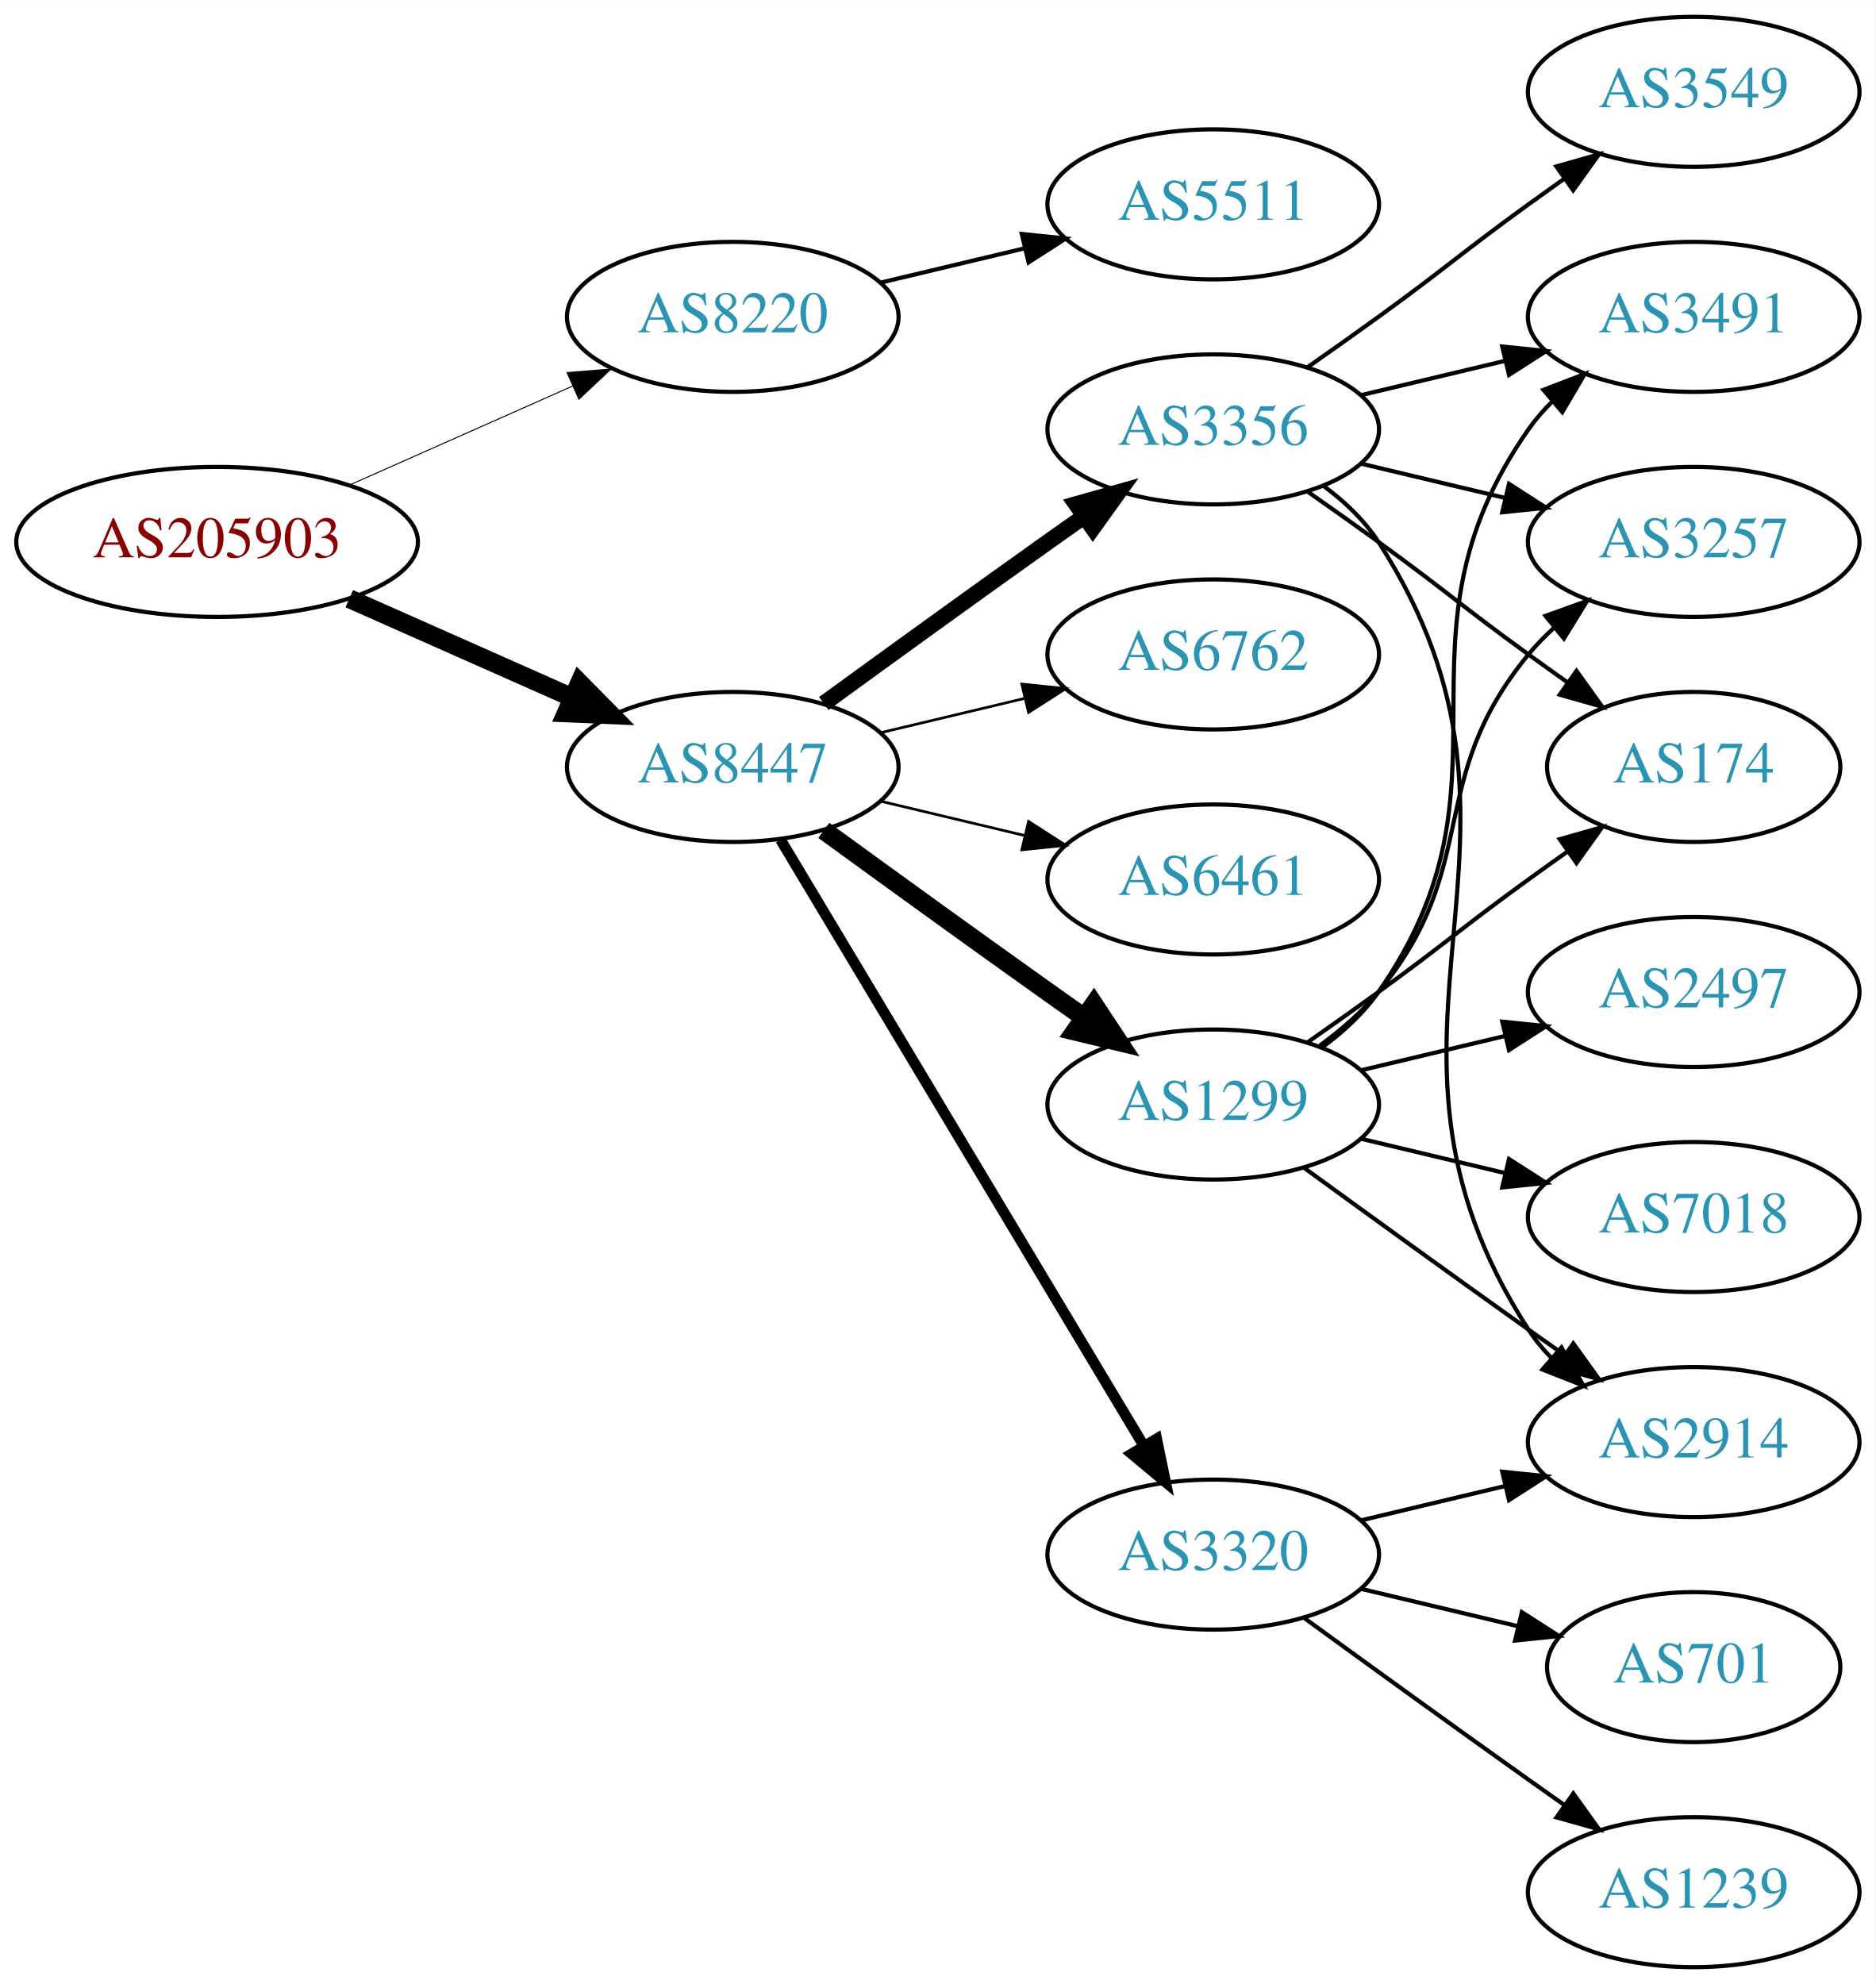
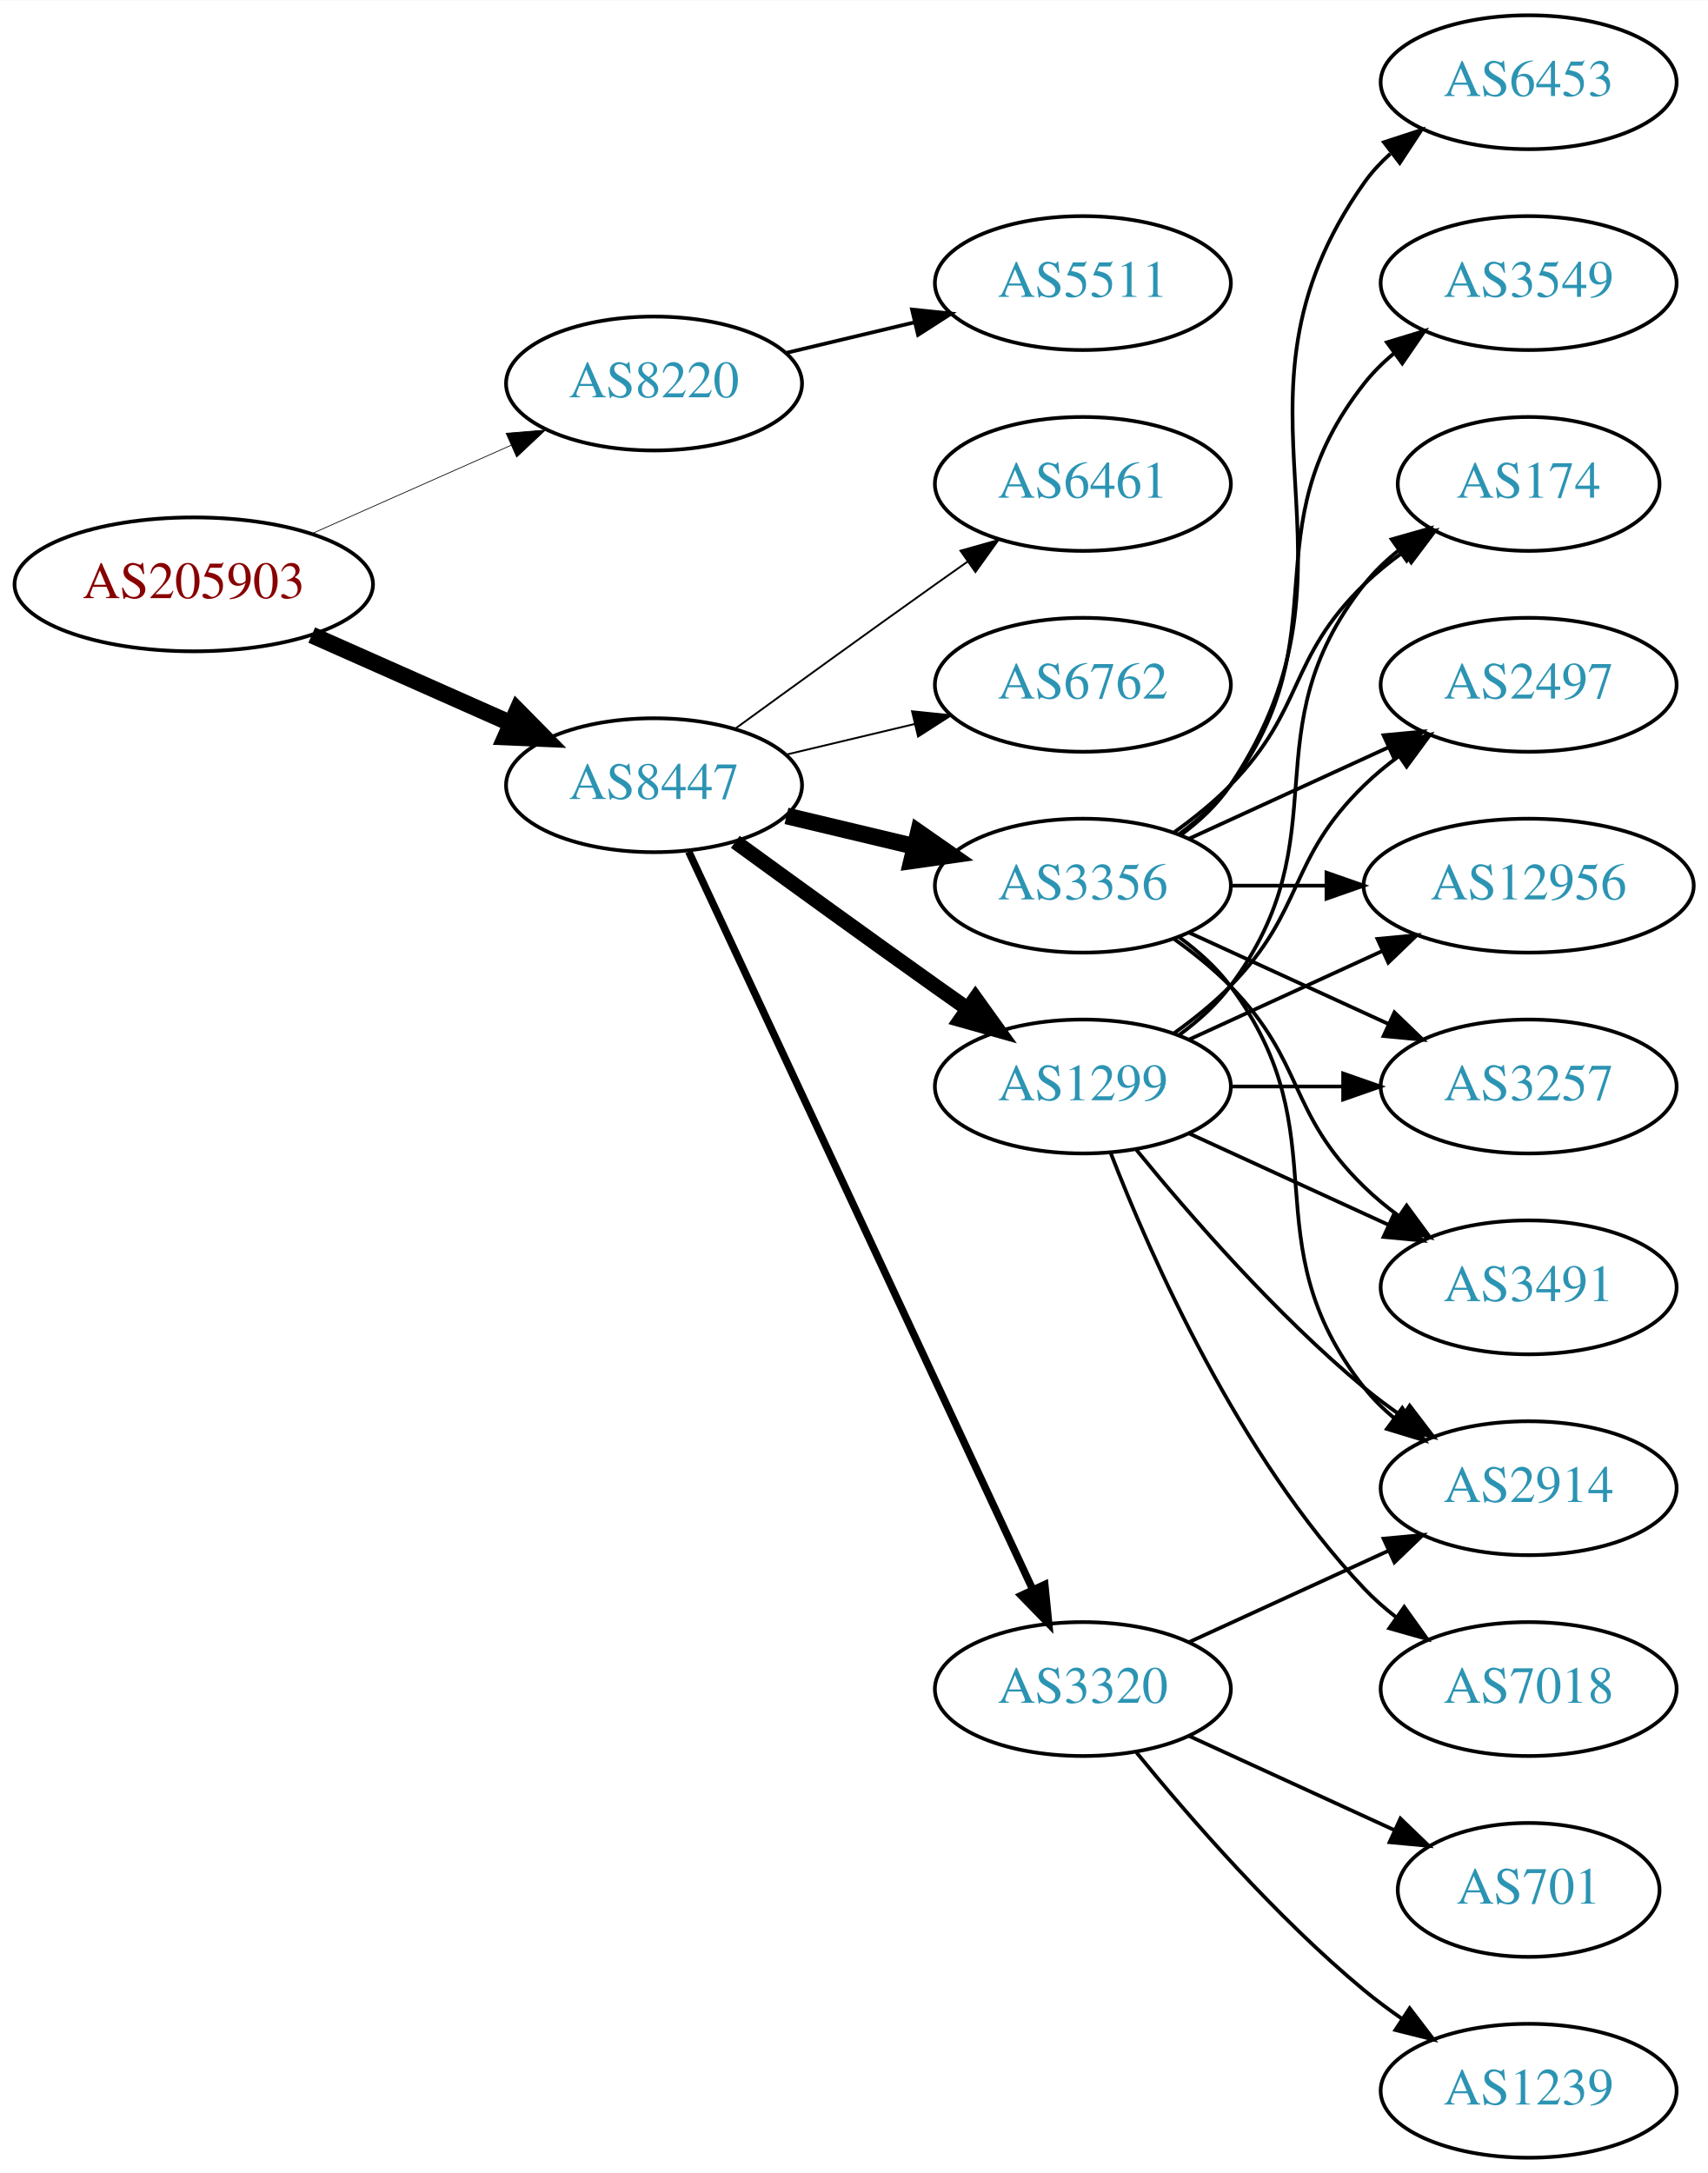
- <svg xmlns="http://www.w3.org/2000/svg" xmlns:xlink="http://www.w3.org/1999/xlink" width="450pt" height="476pt" viewBox="0.00 0.00 450.07 476.00">
-   <g id="graph0" class="graph" transform="scale(1 1) rotate(0) translate(4 472)">
-     <polygon fill="white" stroke="none" points="-4,4 -4,-472 446.07,-472 446.07,4 -4,4" />
+ <svg xmlns="http://www.w3.org/2000/svg" xmlns:xlink="http://www.w3.org/1999/xlink" width="459pt" height="584pt" viewBox="0.00 0.00 459.17 584.00">
+   <g id="graph0" class="graph" transform="scale(1 1) rotate(0) translate(4 580)">
+     <polygon fill="white" stroke="none" points="-4,4 -4,-580 455.17,-580 455.17,4 -4,4" />
    <g id="node1" class="node">
      <g id="a_node1">
        <a xlink:href="/asn/205903" xlink:title="AS205903 ~ Bank Gutmann Aktiengesellschaft [AT]">
-           <ellipse fill="#ffffff" stroke="black" cx="48.096" cy="-342" rx="48.192" ry="18" />
-           <text text-anchor="middle" x="48.096" y="-338.3" font-family="Times,serif" font-size="14.00" fill="#880000">AS205903</text>
+           <ellipse fill="#ffffff" stroke="black" cx="48.096" cy="-423" rx="48.192" ry="18" />
+           <text text-anchor="middle" x="48.096" y="-419.3" font-family="Times,serif" font-size="14.00" fill="#880000">AS205903</text>
        </a>
      </g>
    </g>
    <g id="node2" class="node">
      <g id="a_node2">
        <a xlink:href="/asn/8220" xlink:title="AS8220 ~ COLT [GB]">
-           <ellipse fill="#ffffff" stroke="black" cx="171.838" cy="-396" rx="39.794" ry="18" />
-           <text text-anchor="middle" x="171.838" y="-392.3" font-family="Times,serif" font-size="14.00" fill="#2c94b3">AS8220</text>
+           <ellipse fill="#ffffff" stroke="black" cx="171.838" cy="-477" rx="39.794" ry="18" />
+           <text text-anchor="middle" x="171.838" y="-473.3" font-family="Times,serif" font-size="14.00" fill="#2c94b3">AS8220</text>
        </a>
      </g>
    </g>
    <g id="edge1" class="edge">
-       <path fill="none" stroke="black" stroke-width="0.237" d="M79.816,-355.626C96.101,-362.85 116.238,-371.781 133.427,-379.406" />
-       <polygon fill="black" stroke="black" stroke-width="0.237" points="132.07,-382.633 142.631,-383.488 134.909,-376.234 132.07,-382.633" />
+       <path fill="none" stroke="black" stroke-width="0.196" d="M79.816,-436.626C96.101,-443.85 116.238,-452.781 133.427,-460.406" />
+       <polygon fill="black" stroke="black" stroke-width="0.196" points="132.07,-463.633 142.631,-464.488 134.909,-457.234 132.07,-463.633" />
    </g>
    <g id="node3" class="node">
      <g id="a_node3">
        <a xlink:href="/asn/8447" xlink:title="AS8447 ~ A1 Telekom Austria AG [AT]">
-           <ellipse fill="#ffffff" stroke="black" cx="171.838" cy="-288" rx="39.794" ry="18" />
-           <text text-anchor="middle" x="171.838" y="-284.3" font-family="Times,serif" font-size="14.00" fill="#2c94b3">AS8447</text>
+           <ellipse fill="#ffffff" stroke="black" cx="171.838" cy="-369" rx="39.794" ry="18" />
+           <text text-anchor="middle" x="171.838" y="-365.3" font-family="Times,serif" font-size="14.00" fill="#2c94b3">AS8447</text>
        </a>
      </g>
    </g>
    <g id="edge2" class="edge">
-       <path fill="none" stroke="black" stroke-width="4.5" d="M79.816,-328.374C96.101,-321.15 116.238,-312.219 133.427,-304.594" />
-       <polygon fill="black" stroke="black" stroke-width="4.5" points="135.086,-308.166 142.631,-300.512 131.893,-300.967 135.086,-308.166" />
+       <path fill="none" stroke="black" stroke-width="4.5" d="M79.816,-409.374C96.101,-402.15 116.238,-393.219 133.427,-385.594" />
+       <polygon fill="black" stroke="black" stroke-width="4.5" points="135.086,-389.166 142.631,-381.512 131.893,-381.967 135.086,-389.166" />
    </g>
    <g id="node4" class="node">
      <g id="a_node4">
        <a xlink:href="/asn/5511" xlink:title="AS5511 ~ Orange S.A. [FR]">
-           <ellipse fill="#ffffff" stroke="black" cx="287.131" cy="-423" rx="39.794" ry="18" />
-           <text text-anchor="middle" x="287.131" y="-419.3" font-family="Times,serif" font-size="14.00" fill="#2c94b3">AS5511</text>
+           <ellipse fill="#ffffff" stroke="black" cx="287.131" cy="-504" rx="39.794" ry="18" />
+           <text text-anchor="middle" x="287.131" y="-500.3" font-family="Times,serif" font-size="14.00" fill="#2c94b3">AS5511</text>
        </a>
      </g>
    </g>
    <g id="edge3" class="edge">
-       <path fill="none" stroke="black" d="M207.445,-404.248C218.316,-406.838 230.471,-409.735 241.913,-412.462" />
-       <polygon fill="black" stroke="black" points="241.197,-415.889 251.736,-414.803 242.819,-409.08 241.197,-415.889" />
+       <path fill="none" stroke="black" d="M207.445,-485.248C218.316,-487.838 230.471,-490.735 241.913,-493.462" />
+       <polygon fill="black" stroke="black" points="241.197,-496.889 251.736,-495.803 242.819,-490.08 241.197,-496.889" />
    </g>
    <g id="node5" class="node">
      <g id="a_node5">
-         <a xlink:href="/asn/3320" xlink:title="AS3320 ~ DTAG [DE]">
-           <ellipse fill="#ffffff" stroke="black" cx="287.131" cy="-99" rx="39.794" ry="18" />
-           <text text-anchor="middle" x="287.131" y="-95.3" font-family="Times,serif" font-size="14.00" fill="#2c94b3">AS3320</text>
+         <a xlink:href="/asn/1299" xlink:title="AS1299 ~ Telia Carrier [EU]">
+           <ellipse fill="#ffffff" stroke="black" cx="287.131" cy="-288" rx="39.794" ry="18" />
+           <text text-anchor="middle" x="287.131" y="-284.3" font-family="Times,serif" font-size="14.00" fill="#2c94b3">AS1299</text>
        </a>
      </g>
    </g>
    <g id="edge4" class="edge">
-       <path fill="none" stroke="black" stroke-width="2.571" d="M183.293,-270.558C203.274,-237.225 246.98,-164.314 270.465,-125.134" />
-       <polygon fill="black" stroke="black" stroke-width="2.571" points="273.561,-126.776 275.701,-116.4 267.558,-123.177 273.561,-126.776" />
+       <path fill="none" stroke="black" stroke-width="4" d="M193.686,-353.778C208.62,-342.909 229.234,-327.975 247.484,-315 250.305,-312.995 253.248,-310.915 256.196,-308.841" />
+       <polygon fill="black" stroke="black" stroke-width="4" points="258.242,-311.681 264.421,-303.074 254.223,-305.95 258.242,-311.681" />
    </g>
    <g id="node6" class="node">
      <g id="a_node6">
-         <a xlink:href="/asn/1299" xlink:title="AS1299 ~ Telia Carrier [EU]">
-           <ellipse fill="#ffffff" stroke="black" cx="287.131" cy="-207" rx="39.794" ry="18" />
-           <text text-anchor="middle" x="287.131" y="-203.3" font-family="Times,serif" font-size="14.00" fill="#2c94b3">AS1299</text>
+         <a xlink:href="/asn/3356" xlink:title="AS3356 ~ Level 3 Parent, LLC [US]">
+           <ellipse fill="#ffffff" stroke="black" cx="287.131" cy="-342" rx="39.794" ry="18" />
+           <text text-anchor="middle" x="287.131" y="-338.3" font-family="Times,serif" font-size="14.00" fill="#2c94b3">AS3356</text>
        </a>
      </g>
    </g>
    <g id="edge5" class="edge">
-       <path fill="none" stroke="black" stroke-width="4.5" d="M193.686,-272.778C208.62,-261.909 229.234,-246.975 247.484,-234 250.305,-231.995 253.248,-229.915 256.196,-227.841" />
-       <polygon fill="black" stroke="black" stroke-width="4.5" points="258.493,-231.039 264.421,-222.074 253.972,-224.591 258.493,-231.039" />
+       <path fill="none" stroke="black" stroke-width="4.5" d="M207.445,-360.752C218.316,-358.162 230.471,-355.265 241.913,-352.538" />
+       <polygon fill="black" stroke="black" stroke-width="4.5" points="242.921,-356.346 251.736,-350.197 241.095,-348.685 242.921,-356.346" />
    </g>
    <g id="node7" class="node">
      <g id="a_node7">
-         <a xlink:href="/asn/3356" xlink:title="AS3356 ~ Level 3 Parent, LLC [US]">
-           <ellipse fill="#ffffff" stroke="black" cx="287.131" cy="-369" rx="39.794" ry="18" />
-           <text text-anchor="middle" x="287.131" y="-365.3" font-family="Times,serif" font-size="14.00" fill="#2c94b3">AS3356</text>
+         <a xlink:href="/asn/3320" xlink:title="AS3320 ~ DTAG [DE]">
+           <ellipse fill="#ffffff" stroke="black" cx="287.131" cy="-126" rx="39.794" ry="18" />
+           <text text-anchor="middle" x="287.131" y="-122.3" font-family="Times,serif" font-size="14.00" fill="#2c94b3">AS3320</text>
        </a>
      </g>
    </g>
    <g id="edge6" class="edge">
-       <path fill="none" stroke="black" stroke-width="3.857" d="M193.686,-303.222C208.62,-314.091 229.234,-329.025 247.484,-342 250.305,-344.005 253.248,-346.085 256.196,-348.159" />
-       <polygon fill="black" stroke="black" stroke-width="3.857" points="254.223,-351.05 264.421,-353.926 258.242,-345.319 254.223,-351.05" />
+       <path fill="none" stroke="black" stroke-width="2" d="M181.169,-351.132C200.858,-308.899 250.358,-202.728 273.649,-152.773" />
+       <polygon fill="black" stroke="black" stroke-width="2" points="276.887,-154.109 277.941,-143.567 270.543,-151.151 276.887,-154.109" />
    </g>
    <g id="node8" class="node">
      <g id="a_node8">
-         <a xlink:href="/asn/6762" xlink:title="AS6762 ~ TELECOM ITALIA SPARKLE S.p.A. [IT]">
-           <ellipse fill="#ffffff" stroke="black" cx="287.131" cy="-315" rx="39.794" ry="18" />
-           <text text-anchor="middle" x="287.131" y="-311.3" font-family="Times,serif" font-size="14.00" fill="#2c94b3">AS6762</text>
+         <a xlink:href="/asn/6461" xlink:title="AS6461 ~ Zayo Bandwidth [US]">
+           <ellipse fill="#ffffff" stroke="black" cx="287.131" cy="-450" rx="39.794" ry="18" />
+           <text text-anchor="middle" x="287.131" y="-446.3" font-family="Times,serif" font-size="14.00" fill="#2c94b3">AS6461</text>
        </a>
      </g>
    </g>
    <g id="edge7" class="edge">
-       <path fill="none" stroke="black" stroke-width="0.643" d="M207.445,-296.248C218.316,-298.838 230.471,-301.735 241.913,-304.462" />
-       <polygon fill="black" stroke="black" stroke-width="0.643" points="241.197,-307.889 251.736,-306.803 242.819,-301.08 241.197,-307.889" />
+       <path fill="none" stroke="black" stroke-width="0.5" d="M193.686,-384.222C208.62,-395.091 229.234,-410.025 247.484,-423 250.305,-425.005 253.248,-427.085 256.196,-429.159" />
+       <polygon fill="black" stroke="black" stroke-width="0.5" points="254.223,-432.05 264.421,-434.926 258.242,-426.319 254.223,-432.05" />
    </g>
    <g id="node9" class="node">
      <g id="a_node9">
-         <a xlink:href="/asn/6461" xlink:title="AS6461 ~ Zayo Bandwidth [US]">
-           <ellipse fill="#ffffff" stroke="black" cx="287.131" cy="-261" rx="39.794" ry="18" />
-           <text text-anchor="middle" x="287.131" y="-257.3" font-family="Times,serif" font-size="14.00" fill="#2c94b3">AS6461</text>
+         <a xlink:href="/asn/6762" xlink:title="AS6762 ~ TELECOM ITALIA SPARKLE S.p.A. [IT]">
+           <ellipse fill="#ffffff" stroke="black" cx="287.131" cy="-396" rx="39.794" ry="18" />
+           <text text-anchor="middle" x="287.131" y="-392.3" font-family="Times,serif" font-size="14.00" fill="#2c94b3">AS6762</text>
        </a>
      </g>
    </g>
    <g id="edge8" class="edge">
-       <path fill="none" stroke="black" stroke-width="0.643" d="M207.445,-279.752C218.316,-277.162 230.471,-274.265 241.913,-271.538" />
-       <polygon fill="black" stroke="black" stroke-width="0.643" points="242.819,-274.92 251.736,-269.197 241.197,-268.111 242.819,-274.92" />
+       <path fill="none" stroke="black" stroke-width="0.5" d="M207.445,-377.248C218.316,-379.838 230.471,-382.735 241.913,-385.462" />
+       <polygon fill="black" stroke="black" stroke-width="0.5" points="241.197,-388.889 251.736,-387.803 242.819,-382.08 241.197,-388.889" />
    </g>
    <g id="node10" class="node">
      <g id="a_node10">
-         <a xlink:href="/asn/1239" xlink:title="AS1239 ~ Sprint [US]">
-           <ellipse fill="#ffffff" stroke="black" cx="402.424" cy="-18" rx="39.794" ry="18" />
-           <text text-anchor="middle" x="402.424" y="-14.3" font-family="Times,serif" font-size="14.00" fill="#2c94b3">AS1239</text>
-         </a>
-       </g>
-     </g>
-     <g id="edge9" class="edge">
-       <path fill="none" stroke="black" d="M308.979,-83.778C323.913,-72.909 344.527,-57.975 362.777,-45 365.598,-42.995 368.541,-40.915 371.489,-38.841" />
-       <polygon fill="black" stroke="black" points="373.535,-41.681 379.714,-33.074 369.516,-35.95 373.535,-41.681" />
+         <a xlink:href="/asn/2914" xlink:title="AS2914 ~ NTT America, Inc. [US]">
+           <ellipse fill="#ffffff" stroke="black" cx="406.973" cy="-180" rx="39.794" ry="18" />
+           <text text-anchor="middle" x="406.973" y="-176.3" font-family="Times,serif" font-size="14.00" fill="#2c94b3">AS2914</text>
+         </a>
+       </g>
+     </g>
+     <g id="edge23" class="edge">
+       <path fill="none" stroke="black" d="M301.55,-270.935C315.665,-253.625 339.079,-226.655 362.777,-207 365.994,-204.332 369.494,-201.73 373.065,-199.259" />
+       <polygon fill="black" stroke="black" points="374.988,-202.183 381.421,-193.764 371.143,-196.334 374.988,-202.183" />
    </g>
    <g id="node11" class="node">
      <g id="a_node11">
-         <a xlink:href="/asn/2914" xlink:title="AS2914 ~ NTT America, Inc. [US]">
-           <ellipse fill="#ffffff" stroke="black" cx="402.424" cy="-126" rx="39.794" ry="18" />
-           <text text-anchor="middle" x="402.424" y="-122.3" font-family="Times,serif" font-size="14.00" fill="#2c94b3">AS2914</text>
-         </a>
-       </g>
-     </g>
-     <g id="edge10" class="edge">
-       <path fill="none" stroke="black" d="M322.738,-107.248C333.609,-109.838 345.764,-112.735 357.206,-115.462" />
-       <polygon fill="black" stroke="black" points="356.49,-118.889 367.029,-117.803 358.112,-112.08 356.49,-118.889" />
-     </g>
-     <g id="node12" class="node">
-       <g id="a_node12">
-         <a xlink:href="/asn/701" xlink:title="AS701 ~ UUNET [US]">
-           <ellipse fill="#ffffff" stroke="black" cx="402.424" cy="-72" rx="35.194" ry="18" />
-           <text text-anchor="middle" x="402.424" y="-68.3" font-family="Times,serif" font-size="14.00" fill="#2c94b3">AS701</text>
-         </a>
-       </g>
-     </g>
-     <g id="edge11" class="edge">
-       <path fill="none" stroke="black" d="M322.738,-90.752C334.533,-87.942 347.837,-84.771 360.105,-81.847" />
-       <polygon fill="black" stroke="black" points="361.194,-85.186 370.11,-79.463 359.571,-78.376 361.194,-85.186" />
-     </g>
-     <g id="edge15" class="edge">
-       <path fill="none" stroke="black" d="M308.979,-191.778C323.913,-180.909 344.527,-165.975 362.777,-153 365.598,-150.995 368.541,-148.915 371.489,-146.841" />
-       <polygon fill="black" stroke="black" points="373.535,-149.681 379.714,-141.074 369.516,-143.95 373.535,-149.681" />
-     </g>
-     <g id="node13" class="node">
-       <g id="a_node13">
        <a xlink:href="/asn/2497" xlink:title="AS2497 ~ Internet Initiative Japan Inc. [JP]">
-           <ellipse fill="#ffffff" stroke="black" cx="402.424" cy="-234" rx="39.794" ry="18" />
-           <text text-anchor="middle" x="402.424" y="-230.3" font-family="Times,serif" font-size="14.00" fill="#2c94b3">AS2497</text>
-         </a>
-       </g>
-     </g>
-     <g id="edge12" class="edge">
-       <path fill="none" stroke="black" d="M322.738,-215.248C333.609,-217.838 345.764,-220.735 357.206,-223.462" />
-       <polygon fill="black" stroke="black" points="356.49,-226.889 367.029,-225.803 358.112,-220.08 356.49,-226.889" />
+           <ellipse fill="#ffffff" stroke="black" cx="406.973" cy="-396" rx="39.794" ry="18" />
+           <text text-anchor="middle" x="406.973" y="-392.3" font-family="Times,serif" font-size="14.00" fill="#2c94b3">AS2497</text>
+         </a>
+       </g>
+     </g>
+     <g id="edge21" class="edge">
+       <path fill="none" stroke="black" d="M311.725,-302.389C316.981,-306.148 322.313,-310.437 326.777,-315 346.95,-335.617 342.084,-348.906 362.777,-369 365.623,-371.763 368.796,-374.386 372.096,-376.834" />
+       <polygon fill="black" stroke="black" points="370.213,-379.786 380.444,-382.538 374.162,-374.006 370.213,-379.786" />
    </g>
    <g id="node14" class="node">
      <g id="a_node14">
-         <a xlink:href="/asn/174" xlink:title="AS174 ~ Cogent Communications [US]">
-           <ellipse fill="#ffffff" stroke="black" cx="402.424" cy="-288" rx="35.194" ry="18" />
-           <text text-anchor="middle" x="402.424" y="-284.3" font-family="Times,serif" font-size="14.00" fill="#2c94b3">AS174</text>
-         </a>
-       </g>
-     </g>
-     <g id="edge13" class="edge">
-       <path fill="none" stroke="black" d="M309.888,-222.009C315.422,-225.879 321.341,-230.064 326.777,-234 342.977,-245.729 346.578,-249.271 362.777,-261 365.806,-263.193 368.985,-265.463 372.163,-267.713" />
-       <polygon fill="black" stroke="black" points="370.28,-270.667 380.474,-273.555 374.306,-264.941 370.28,-270.667" />
+         <a xlink:href="/asn/12956" xlink:title="AS12956 ~ TELXIUS [ES]">
+           <ellipse fill="#ffffff" stroke="black" cx="406.973" cy="-342" rx="44.393" ry="18" />
+           <text text-anchor="middle" x="406.973" y="-338.3" font-family="Times,serif" font-size="14.00" fill="#2c94b3">AS12956</text>
+         </a>
+       </g>
+     </g>
+     <g id="edge18" class="edge">
+       <path fill="none" stroke="black" d="M315.76,-300.661C331.258,-307.762 350.824,-316.728 367.771,-324.494" />
+       <polygon fill="black" stroke="black" points="366.324,-327.681 376.873,-328.665 369.24,-321.317 366.324,-327.681" />
    </g>
    <g id="node15" class="node">
      <g id="a_node15">
-         <a xlink:href="/asn/7018" xlink:title="AS7018 ~ AT&amp;T Services, Inc. [US]">
-           <ellipse fill="#ffffff" stroke="black" cx="402.424" cy="-180" rx="39.794" ry="18" />
-           <text text-anchor="middle" x="402.424" y="-176.3" font-family="Times,serif" font-size="14.00" fill="#2c94b3">AS7018</text>
-         </a>
-       </g>
-     </g>
-     <g id="edge14" class="edge">
-       <path fill="none" stroke="black" d="M322.738,-198.752C333.609,-196.162 345.764,-193.265 357.206,-190.538" />
-       <polygon fill="black" stroke="black" points="358.112,-193.92 367.029,-188.197 356.49,-187.111 358.112,-193.92" />
+         <a xlink:href="/asn/3257" xlink:title="AS3257 ~ GTT [DE]">
+           <ellipse fill="#ffffff" stroke="black" cx="406.973" cy="-288" rx="39.794" ry="18" />
+           <text text-anchor="middle" x="406.973" y="-284.3" font-family="Times,serif" font-size="14.00" fill="#2c94b3">AS3257</text>
+         </a>
+       </g>
+     </g>
+     <g id="edge17" class="edge">
+       <path fill="none" stroke="black" d="M327.044,-288C336.597,-288 346.947,-288 356.909,-288" />
+       <polygon fill="black" stroke="black" points="357.102,-291.5 367.102,-288 357.102,-284.5 357.102,-291.5" />
    </g>
    <g id="node16" class="node">
      <g id="a_node16">
        <a xlink:href="/asn/3491" xlink:title="AS3491 ~ PCCW Global, Inc. [US]">
-           <ellipse fill="#ffffff" stroke="black" cx="402.424" cy="-396" rx="39.794" ry="18" />
-           <text text-anchor="middle" x="402.424" y="-392.3" font-family="Times,serif" font-size="14.00" fill="#2c94b3">AS3491</text>
-         </a>
-       </g>
-     </g>
-     <g id="edge16" class="edge">
-       <path fill="none" stroke="black" d="M313.29,-220.716C318.355,-224.455 323.21,-228.904 326.777,-234 362.391,-284.869 327.164,-318.131 362.777,-369 364.45,-371.389 366.405,-373.635 368.532,-375.733" />
-       <polygon fill="black" stroke="black" points="366.372,-378.49 376.264,-382.284 370.897,-373.149 366.372,-378.49" />
+           <ellipse fill="#ffffff" stroke="black" cx="406.973" cy="-234" rx="39.794" ry="18" />
+           <text text-anchor="middle" x="406.973" y="-230.3" font-family="Times,serif" font-size="14.00" fill="#2c94b3">AS3491</text>
+         </a>
+       </g>
+     </g>
+     <g id="edge20" class="edge">
+       <path fill="none" stroke="black" d="M315.76,-275.339C331.717,-268.027 351.987,-258.739 369.27,-250.819" />
+       <polygon fill="black" stroke="black" points="370.885,-253.929 378.518,-246.581 367.969,-247.565 370.885,-253.929" />
    </g>
    <g id="node17" class="node">
      <g id="a_node17">
-         <a xlink:href="/asn/3257" xlink:title="AS3257 ~ GTT [DE]">
-           <ellipse fill="#ffffff" stroke="black" cx="402.424" cy="-342" rx="39.794" ry="18" />
-           <text text-anchor="middle" x="402.424" y="-338.3" font-family="Times,serif" font-size="14.00" fill="#2c94b3">AS3257</text>
-         </a>
-       </g>
-     </g>
-     <g id="edge17" class="edge">
-       <path fill="none" stroke="black" d="M312.712,-221.156C317.806,-224.872 322.82,-229.201 326.777,-234 351.842,-264.394 337.713,-284.606 362.777,-315 364.633,-317.25 366.72,-319.396 368.939,-321.424" />
-       <polygon fill="black" stroke="black" points="366.874,-324.256 376.843,-327.844 371.287,-318.823 366.874,-324.256" />
-     </g>
-     <g id="edge20" class="edge">
-       <path fill="none" stroke="black" d="M313.567,-355.47C318.617,-351.722 323.397,-347.221 326.777,-342 373.252,-270.222 316.302,-224.778 362.777,-153 364.362,-150.552 366.254,-148.263 368.337,-146.136" />
-       <polygon fill="black" stroke="black" points="370.706,-148.715 375.988,-139.53 366.131,-143.416 370.706,-148.715" />
-     </g>
-     <g id="edge21" class="edge">
-       <path fill="none" stroke="black" d="M309.888,-353.991C315.422,-350.121 321.341,-345.936 326.777,-342 342.977,-330.271 346.578,-326.729 362.777,-315 365.806,-312.807 368.985,-310.537 372.163,-308.287" />
-       <polygon fill="black" stroke="black" points="374.306,-311.059 380.474,-302.445 370.28,-305.333 374.306,-311.059" />
-     </g>
-     <g id="edge18" class="edge">
-       <path fill="none" stroke="black" d="M322.738,-377.248C333.609,-379.838 345.764,-382.735 357.206,-385.462" />
-       <polygon fill="black" stroke="black" points="356.49,-388.889 367.029,-387.803 358.112,-382.08 356.49,-388.889" />
+         <a xlink:href="/asn/174" xlink:title="AS174 ~ Cogent Communications [US]">
+           <ellipse fill="#ffffff" stroke="black" cx="406.973" cy="-450" rx="35.194" ry="18" />
+           <text text-anchor="middle" x="406.973" y="-446.3" font-family="Times,serif" font-size="14.00" fill="#2c94b3">AS174</text>
+         </a>
+       </g>
    </g>
    <g id="edge22" class="edge">
-       <path fill="none" stroke="black" d="M322.738,-360.752C333.609,-358.162 345.764,-355.265 357.206,-352.538" />
-       <polygon fill="black" stroke="black" points="358.112,-355.92 367.029,-350.197 356.49,-349.111 358.112,-355.92" />
+       <path fill="none" stroke="black" d="M313.062,-301.882C318.138,-305.611 323.056,-310.016 326.777,-315 357.049,-355.542 331.479,-383.246 362.777,-423 365.424,-426.361 368.613,-429.417 372.044,-432.161" />
+       <polygon fill="black" stroke="black" points="370.157,-435.113 380.351,-438 374.182,-429.386 370.157,-435.113" />
    </g>
    <g id="node18" class="node">
      <g id="a_node18">
+         <a xlink:href="/asn/7018" xlink:title="AS7018 ~ AT&amp;T Services, Inc. [US]">
+           <ellipse fill="#ffffff" stroke="black" cx="406.973" cy="-126" rx="39.794" ry="18" />
+           <text text-anchor="middle" x="406.973" y="-122.3" font-family="Times,serif" font-size="14.00" fill="#2c94b3">AS7018</text>
+         </a>
+       </g>
+     </g>
+     <g id="edge19" class="edge">
+       <path fill="none" stroke="black" d="M294.654,-270.006C305.404,-242.272 329.062,-188.571 362.777,-153 365.363,-150.272 368.281,-147.706 371.349,-145.323" />
+       <polygon fill="black" stroke="black" points="373.527,-148.07 379.697,-139.457 369.503,-142.342 373.527,-148.07" />
+     </g>
+     <g id="edge9" class="edge">
+       <path fill="none" stroke="black" d="M313.062,-328.118C318.138,-324.389 323.056,-319.984 326.777,-315 357.049,-274.458 331.479,-246.754 362.777,-207 365.102,-204.047 367.846,-201.33 370.805,-198.853" />
+       <polygon fill="black" stroke="black" points="372.998,-201.585 379.002,-192.855 368.865,-195.936 372.998,-201.585" />
+     </g>
+     <g id="edge10" class="edge">
+       <path fill="none" stroke="black" d="M315.76,-354.661C331.717,-361.973 351.987,-371.261 369.27,-379.181" />
+       <polygon fill="black" stroke="black" points="367.969,-382.435 378.518,-383.419 370.885,-376.071 367.969,-382.435" />
+     </g>
+     <g id="node12" class="node">
+       <g id="a_node12">
+         <a xlink:href="/asn/6453" xlink:title="AS6453 ~ TATA COMMUNICATIONS (AMERICA) INC [US]">
+           <ellipse fill="#ffffff" stroke="black" cx="406.973" cy="-558" rx="39.794" ry="18" />
+           <text text-anchor="middle" x="406.973" y="-554.3" font-family="Times,serif" font-size="14.00" fill="#2c94b3">AS6453</text>
+         </a>
+       </g>
+     </g>
+     <g id="edge11" class="edge">
+       <path fill="none" stroke="black" d="M313.45,-355.607C318.506,-359.351 323.318,-363.831 326.777,-369 367.802,-430.294 320.198,-470.775 362.777,-531 364.769,-533.816 367.156,-536.401 369.772,-538.76" />
+       <polygon fill="black" stroke="black" points="368.071,-541.865 378.14,-545.162 372.324,-536.306 368.071,-541.865" />
+     </g>
+     <g id="node13" class="node">
+       <g id="a_node13">
        <a xlink:href="/asn/3549" xlink:title="AS3549 ~ Level 3 Parent, LLC [US]">
-           <ellipse fill="#ffffff" stroke="black" cx="402.424" cy="-450" rx="39.794" ry="18" />
-           <text text-anchor="middle" x="402.424" y="-446.3" font-family="Times,serif" font-size="14.00" fill="#2c94b3">AS3549</text>
-         </a>
-       </g>
-     </g>
-     <g id="edge19" class="edge">
-       <path fill="none" stroke="black" d="M309.888,-384.009C315.422,-387.879 321.341,-392.064 326.777,-396 342.977,-407.729 346.578,-411.271 362.777,-423 365.58,-425.029 368.512,-427.125 371.453,-429.21" />
-       <polygon fill="black" stroke="black" points="369.475,-432.097 379.667,-434.991 373.504,-426.373 369.475,-432.097" />
+           <ellipse fill="#ffffff" stroke="black" cx="406.973" cy="-504" rx="39.794" ry="18" />
+           <text text-anchor="middle" x="406.973" y="-500.3" font-family="Times,serif" font-size="14.00" fill="#2c94b3">AS3549</text>
+         </a>
+       </g>
+     </g>
+     <g id="edge12" class="edge">
+       <path fill="none" stroke="black" d="M313.062,-355.882C318.138,-359.611 323.056,-364.016 326.777,-369 357.049,-409.542 331.479,-437.246 362.777,-477 365.102,-479.953 367.846,-482.67 370.805,-485.147" />
+       <polygon fill="black" stroke="black" points="368.865,-488.064 379.002,-491.145 372.998,-482.415 368.865,-488.064" />
+     </g>
+     <g id="edge13" class="edge">
+       <path fill="none" stroke="black" d="M327.044,-342C335.146,-342 343.821,-342 352.348,-342" />
+       <polygon fill="black" stroke="black" points="352.625,-345.5 362.625,-342 352.625,-338.5 352.625,-345.5" />
+     </g>
+     <g id="edge14" class="edge">
+       <path fill="none" stroke="black" d="M315.76,-329.339C331.717,-322.027 351.987,-312.739 369.27,-304.819" />
+       <polygon fill="black" stroke="black" points="370.885,-307.929 378.518,-300.581 367.969,-301.565 370.885,-307.929" />
+     </g>
+     <g id="edge15" class="edge">
+       <path fill="none" stroke="black" d="M311.725,-327.611C316.981,-323.852 322.313,-319.563 326.777,-315 346.95,-294.383 342.084,-281.094 362.777,-261 365.623,-258.237 368.796,-255.614 372.096,-253.166" />
+       <polygon fill="black" stroke="black" points="374.162,-255.994 380.444,-247.462 370.213,-250.214 374.162,-255.994" />
+     </g>
+     <g id="edge16" class="edge">
+       <path fill="none" stroke="black" d="M311.725,-356.389C316.981,-360.148 322.313,-364.437 326.777,-369 346.95,-389.617 342.084,-402.906 362.777,-423 366.005,-426.134 369.656,-429.089 373.434,-431.812" />
+       <polygon fill="black" stroke="black" points="371.532,-434.75 381.794,-437.383 375.413,-428.925 371.532,-434.75" />
+     </g>
+     <g id="edge25" class="edge">
+       <path fill="none" stroke="black" d="M315.76,-138.661C331.717,-145.973 351.987,-155.261 369.27,-163.181" />
+       <polygon fill="black" stroke="black" points="367.969,-166.435 378.518,-167.419 370.885,-160.071 367.969,-166.435" />
+     </g>
+     <g id="node19" class="node">
+       <g id="a_node19">
+         <a xlink:href="/asn/701" xlink:title="AS701 ~ UUNET [US]">
+           <ellipse fill="#ffffff" stroke="black" cx="406.973" cy="-72" rx="35.194" ry="18" />
+           <text text-anchor="middle" x="406.973" y="-68.3" font-family="Times,serif" font-size="14.00" fill="#2c94b3">AS701</text>
+         </a>
+       </g>
+     </g>
+     <g id="edge24" class="edge">
+       <path fill="none" stroke="black" d="M315.76,-113.339C332.176,-105.817 353.158,-96.202 370.754,-88.139" />
+       <polygon fill="black" stroke="black" points="372.499,-91.189 380.132,-83.842 369.583,-84.826 372.499,-91.189" />
+     </g>
+     <g id="node20" class="node">
+       <g id="a_node20">
+         <a xlink:href="/asn/1239" xlink:title="AS1239 ~ Sprint [US]">
+           <ellipse fill="#ffffff" stroke="black" cx="406.973" cy="-18" rx="39.794" ry="18" />
+           <text text-anchor="middle" x="406.973" y="-14.3" font-family="Times,serif" font-size="14.00" fill="#2c94b3">AS1239</text>
+         </a>
+       </g>
+     </g>
+     <g id="edge26" class="edge">
+       <path fill="none" stroke="black" d="M301.55,-108.935C315.665,-91.625 339.079,-64.655 362.777,-45 365.994,-42.332 369.494,-39.73 373.065,-37.259" />
+       <polygon fill="black" stroke="black" points="374.988,-40.183 381.421,-31.764 371.143,-34.334 374.988,-40.183" />
    </g>
  </g>
</svg>
